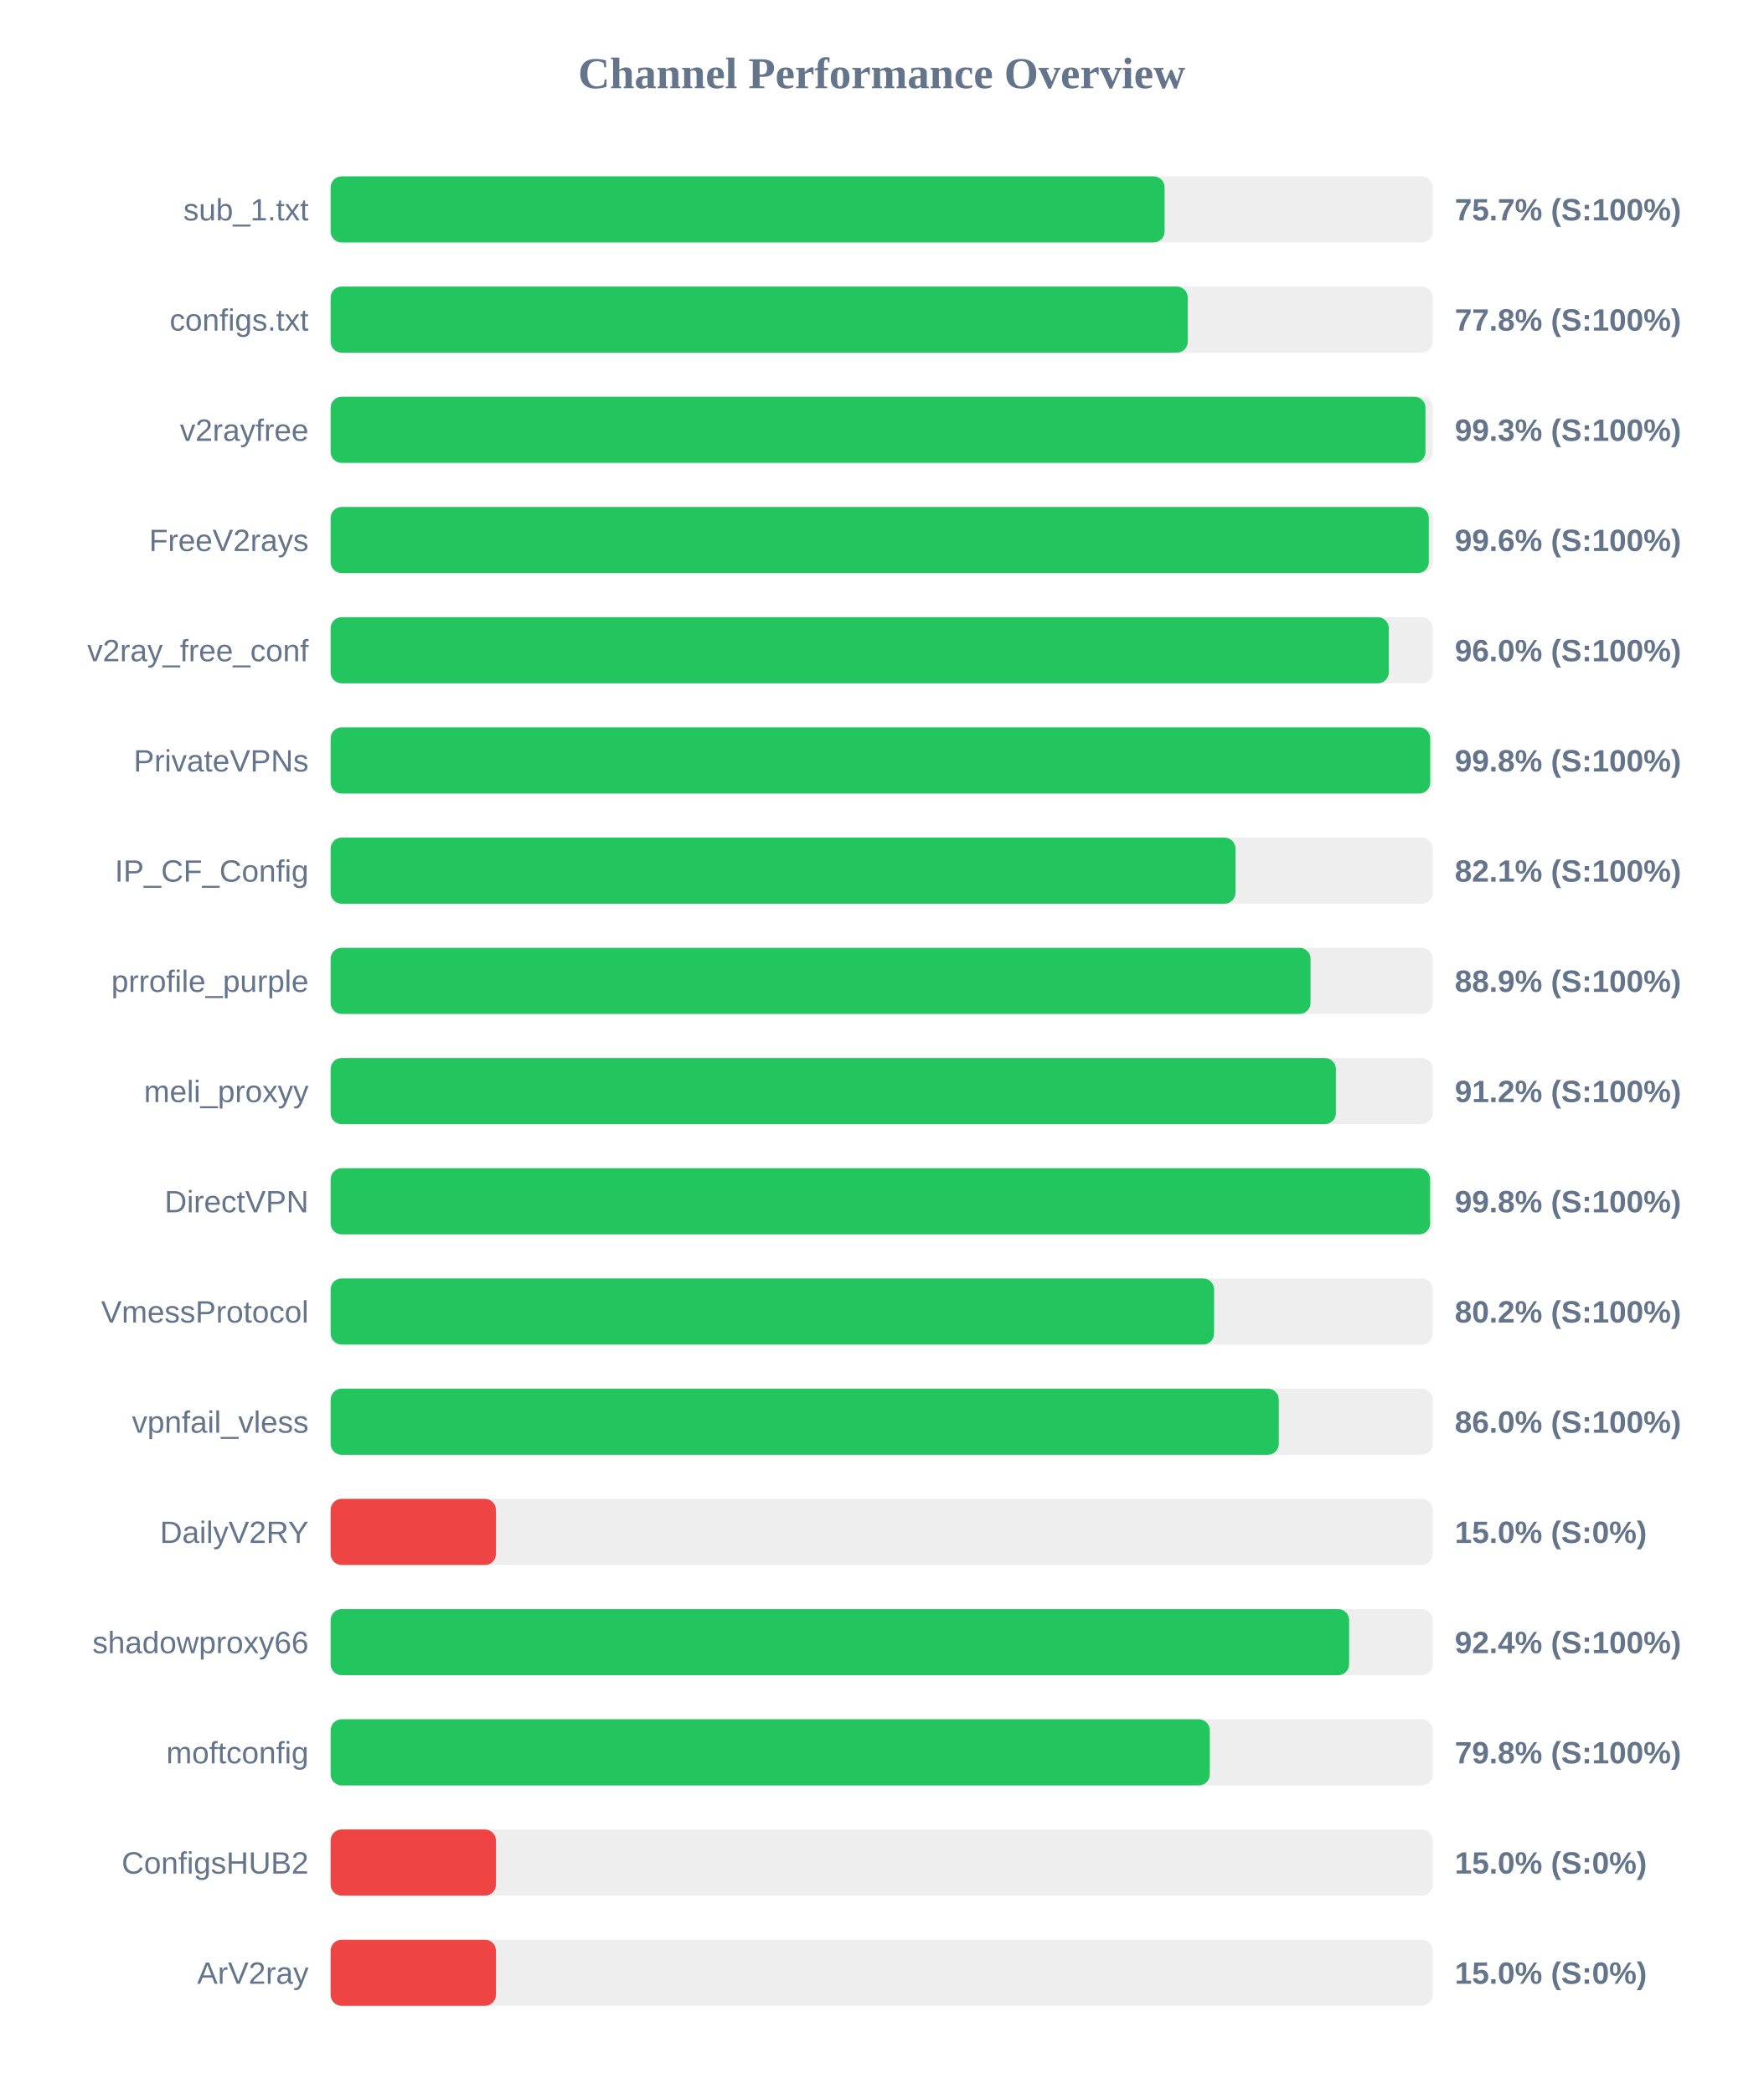
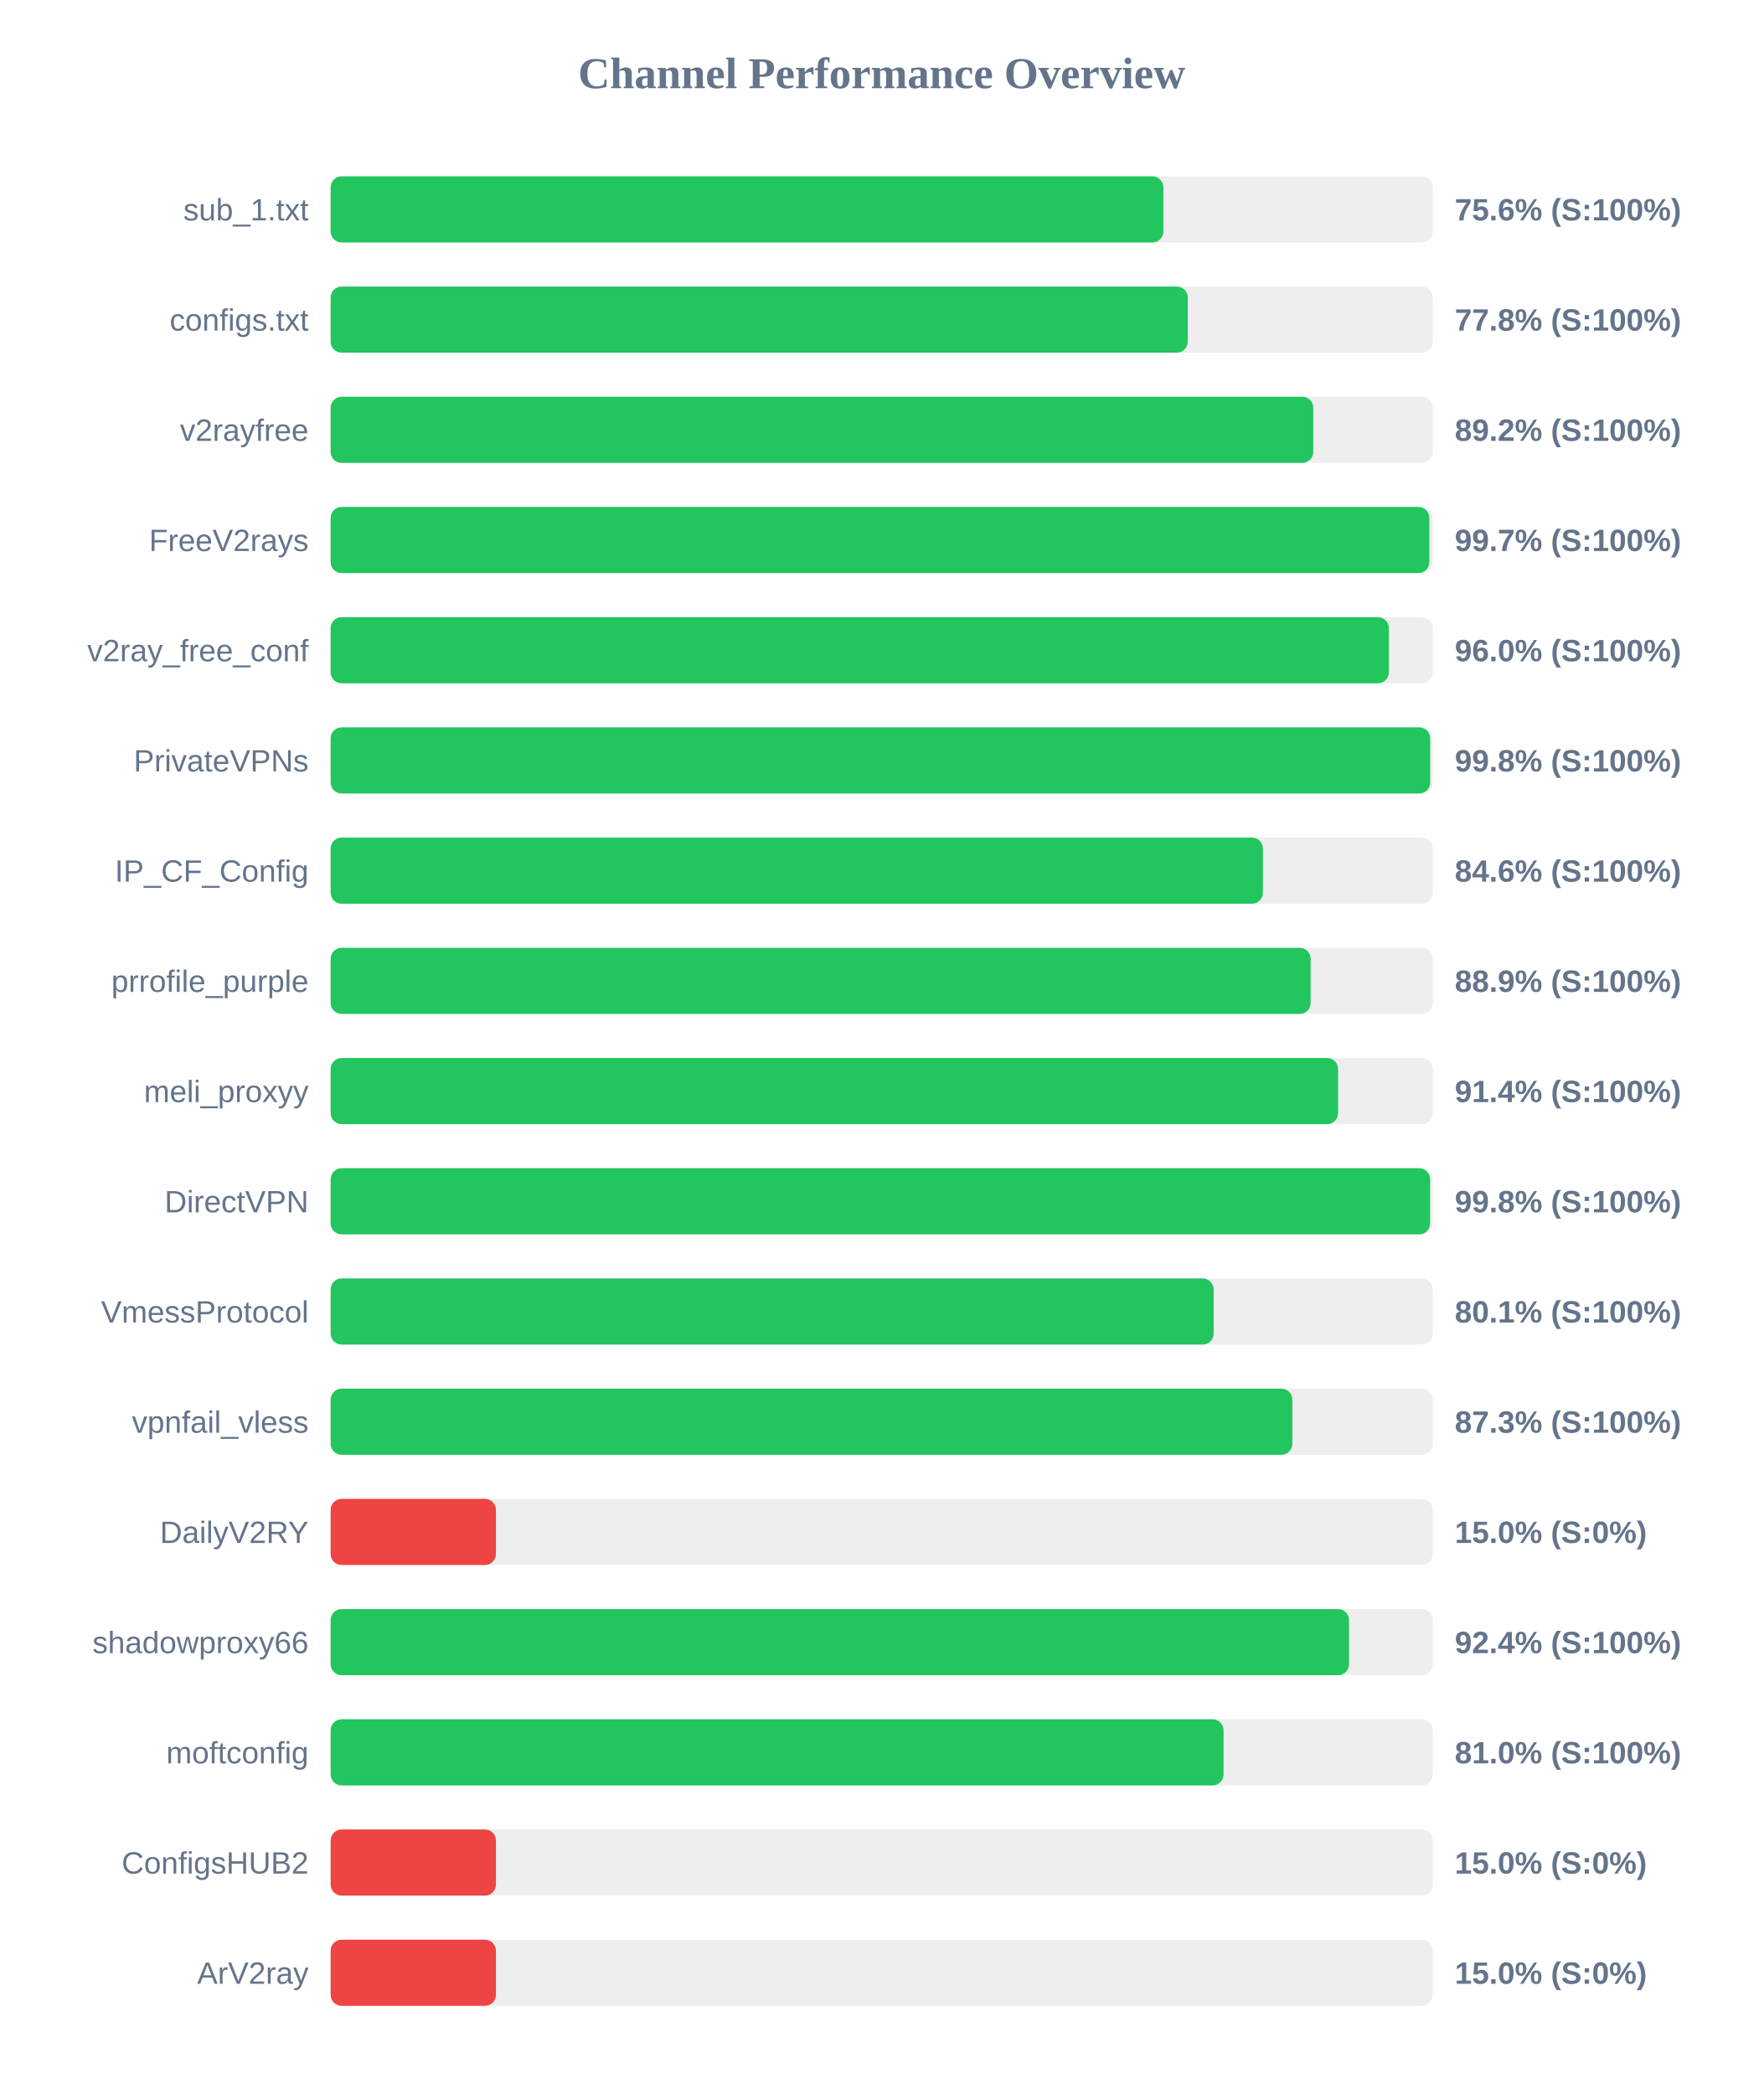
<svg xmlns="http://www.w3.org/2000/svg" width="800" height="950" version="1.1">
  <style>
        .row { font: 14px Arial; fill: #64748b; }
        .score { font: bold 14px Arial; fill: #64748b; }
    </style>
  <text x="400" y="40" text-anchor="middle" font-size="20px" font-weight="bold" fill="#64748b">Channel Performance Overview</text>
  <rect x="150" y="80" width="500" height="30" fill="#eee" rx="5" />
-   <rect x="150" y="80" width="378.35" height="30" fill="#22c55e" rx="5" />
+   <rect x="150" y="80" width="377.8" height="30" fill="#22c55e" rx="5" />
  <text x="140" y="100" text-anchor="end" class="row">sub_1.txt</text>
-   <text x="660" y="100" text-anchor="start" class="score">75.7% (S:100%)</text>
+   <text x="660" y="100" text-anchor="start" class="score">75.6% (S:100%)</text>
  <rect x="150" y="130" width="500" height="30" fill="#eee" rx="5" />
  <rect x="150" y="130" width="388.85" height="30" fill="#22c55e" rx="5" />
  <text x="140" y="150" text-anchor="end" class="row">configs.txt</text>
  <text x="660" y="150" text-anchor="start" class="score">77.8% (S:100%)</text>
  <rect x="150" y="180" width="500" height="30" fill="#eee" rx="5" />
-   <rect x="150" y="180" width="496.7" height="30" fill="#22c55e" rx="5" />
+   <rect x="150" y="180" width="445.8" height="30" fill="#22c55e" rx="5" />
  <text x="140" y="200" text-anchor="end" class="row">v2rayfree</text>
-   <text x="660" y="200" text-anchor="start" class="score">99.3% (S:100%)</text>
+   <text x="660" y="200" text-anchor="start" class="score">89.2% (S:100%)</text>
  <rect x="150" y="230" width="500" height="30" fill="#eee" rx="5" />
-   <rect x="150" y="230" width="498.2" height="30" fill="#22c55e" rx="5" />
+   <rect x="150" y="230" width="498.45" height="30" fill="#22c55e" rx="5" />
  <text x="140" y="250" text-anchor="end" class="row">FreeV2rays</text>
-   <text x="660" y="250" text-anchor="start" class="score">99.6% (S:100%)</text>
+   <text x="660" y="250" text-anchor="start" class="score">99.7% (S:100%)</text>
  <rect x="150" y="280" width="500" height="30" fill="#eee" rx="5" />
-   <rect x="150" y="280" width="480.05" height="30" fill="#22c55e" rx="5" />
+   <rect x="150" y="280" width="480.1" height="30" fill="#22c55e" rx="5" />
  <text x="140" y="300" text-anchor="end" class="row">v2ray_free_conf</text>
  <text x="660" y="300" text-anchor="start" class="score">96.0% (S:100%)</text>
  <rect x="150" y="330" width="500" height="30" fill="#eee" rx="5" />
  <rect x="150" y="330" width="498.85" height="30" fill="#22c55e" rx="5" />
  <text x="140" y="350" text-anchor="end" class="row">PrivateVPNs</text>
  <text x="660" y="350" text-anchor="start" class="score">99.8% (S:100%)</text>
  <rect x="150" y="380" width="500" height="30" fill="#eee" rx="5" />
-   <rect x="150" y="380" width="410.5" height="30" fill="#22c55e" rx="5" />
+   <rect x="150" y="380" width="422.95" height="30" fill="#22c55e" rx="5" />
  <text x="140" y="400" text-anchor="end" class="row">IP_CF_Config</text>
-   <text x="660" y="400" text-anchor="start" class="score">82.1% (S:100%)</text>
+   <text x="660" y="400" text-anchor="start" class="score">84.6% (S:100%)</text>
  <rect x="150" y="430" width="500" height="30" fill="#eee" rx="5" />
-   <rect x="150" y="430" width="444.55" height="30" fill="#22c55e" rx="5" />
+   <rect x="150" y="430" width="444.6" height="30" fill="#22c55e" rx="5" />
  <text x="140" y="450" text-anchor="end" class="row">prrofile_purple</text>
  <text x="660" y="450" text-anchor="start" class="score">88.9% (S:100%)</text>
  <rect x="150" y="480" width="500" height="30" fill="#eee" rx="5" />
-   <rect x="150" y="480" width="456.05" height="30" fill="#22c55e" rx="5" />
+   <rect x="150" y="480" width="457.05" height="30" fill="#22c55e" rx="5" />
  <text x="140" y="500" text-anchor="end" class="row">meli_proxyy</text>
-   <text x="660" y="500" text-anchor="start" class="score">91.2% (S:100%)</text>
+   <text x="660" y="500" text-anchor="start" class="score">91.4% (S:100%)</text>
  <rect x="150" y="530" width="500" height="30" fill="#eee" rx="5" />
  <rect x="150" y="530" width="498.8" height="30" fill="#22c55e" rx="5" />
  <text x="140" y="550" text-anchor="end" class="row">DirectVPN</text>
  <text x="660" y="550" text-anchor="start" class="score">99.8% (S:100%)</text>
  <rect x="150" y="580" width="500" height="30" fill="#eee" rx="5" />
-   <rect x="150" y="580" width="400.8" height="30" fill="#22c55e" rx="5" />
+   <rect x="150" y="580" width="400.6" height="30" fill="#22c55e" rx="5" />
  <text x="140" y="600" text-anchor="end" class="row">VmessProtocol</text>
-   <text x="660" y="600" text-anchor="start" class="score">80.2% (S:100%)</text>
+   <text x="660" y="600" text-anchor="start" class="score">80.1% (S:100%)</text>
  <rect x="150" y="630" width="500" height="30" fill="#eee" rx="5" />
-   <rect x="150" y="630" width="430.15" height="30" fill="#22c55e" rx="5" />
+   <rect x="150" y="630" width="436.3" height="30" fill="#22c55e" rx="5" />
  <text x="140" y="650" text-anchor="end" class="row">vpnfail_vless</text>
-   <text x="660" y="650" text-anchor="start" class="score">86.0% (S:100%)</text>
+   <text x="660" y="650" text-anchor="start" class="score">87.3% (S:100%)</text>
  <rect x="150" y="680" width="500" height="30" fill="#eee" rx="5" />
  <rect x="150" y="680" width="75.0" height="30" fill="#ef4444" rx="5" />
  <text x="140" y="700" text-anchor="end" class="row">DailyV2RY</text>
  <text x="660" y="700" text-anchor="start" class="score">15.0% (S:0%)</text>
  <rect x="150" y="730" width="500" height="30" fill="#eee" rx="5" />
-   <rect x="150" y="730" width="462.05" height="30" fill="#22c55e" rx="5" />
+   <rect x="150" y="730" width="462.0" height="30" fill="#22c55e" rx="5" />
  <text x="140" y="750" text-anchor="end" class="row">shadowproxy66</text>
  <text x="660" y="750" text-anchor="start" class="score">92.4% (S:100%)</text>
  <rect x="150" y="780" width="500" height="30" fill="#eee" rx="5" />
-   <rect x="150" y="780" width="398.85" height="30" fill="#22c55e" rx="5" />
+   <rect x="150" y="780" width="405.1" height="30" fill="#22c55e" rx="5" />
  <text x="140" y="800" text-anchor="end" class="row">moftconfig</text>
-   <text x="660" y="800" text-anchor="start" class="score">79.8% (S:100%)</text>
+   <text x="660" y="800" text-anchor="start" class="score">81.0% (S:100%)</text>
  <rect x="150" y="830" width="500" height="30" fill="#eee" rx="5" />
  <rect x="150" y="830" width="75.0" height="30" fill="#ef4444" rx="5" />
  <text x="140" y="850" text-anchor="end" class="row">ConfigsHUB2</text>
  <text x="660" y="850" text-anchor="start" class="score">15.0% (S:0%)</text>
  <rect x="150" y="880" width="500" height="30" fill="#eee" rx="5" />
  <rect x="150" y="880" width="75.0" height="30" fill="#ef4444" rx="5" />
  <text x="140" y="900" text-anchor="end" class="row">ArV2ray</text>
  <text x="660" y="900" text-anchor="start" class="score">15.0% (S:0%)</text>
</svg>
